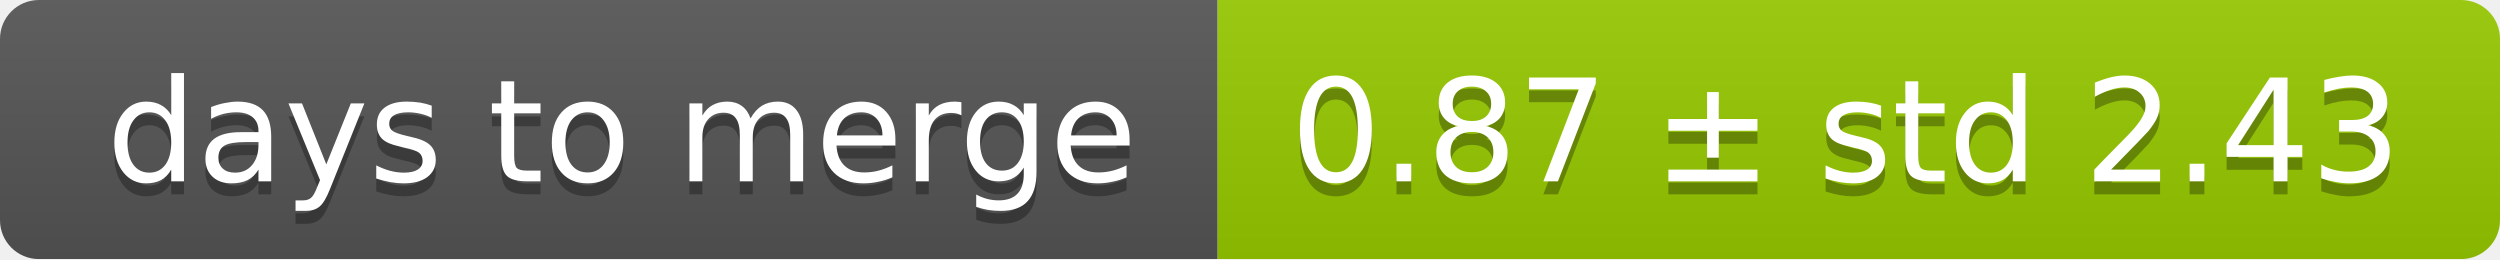
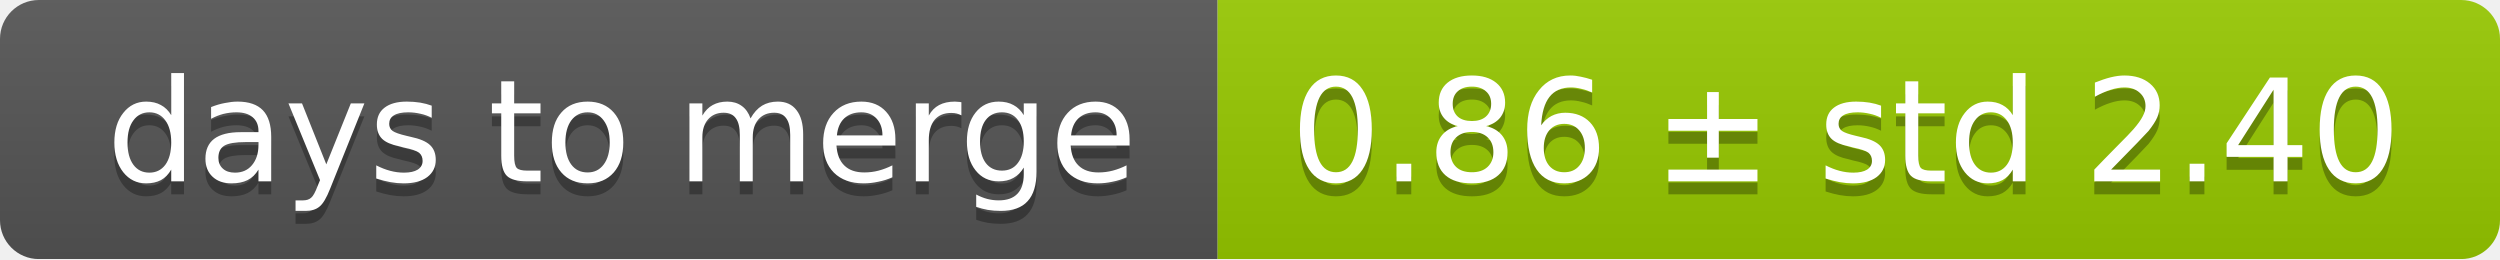
<svg xmlns="http://www.w3.org/2000/svg" width="193" height="20">
  <linearGradient id="smooth" x2="0" y2="100%">
    <stop offset="0" stop-color="#bbb" stop-opacity=".1" />
    <stop offset="1" stop-opacity=".1" />
  </linearGradient>
  <mask id="round">
    <rect width="193" height="20" rx="3" fill="#fff" />
  </mask>
  <g mask="url(#round)">
    <rect width="94" height="20" fill="#555" />
    <rect x="94" width="99" height="20" fill="#97ca00" />
    <rect width="193" height="20" fill="url(#smooth)" />
  </g>
  <g fill="#fff" text-anchor="middle" font-family="DejaVu Sans,Verdana,Geneva,sans-serif" font-size="11">
    <text x="48" y="15" fill="#010101" fill-opacity=".3">days to merge</text>
    <text x="48" y="14">days to merge</text>
-     <text x="142.5" y="15" fill="#010101" fill-opacity=".3">0.87 ± std 2.43</text>
-     <text x="142.5" y="14">0.87 ± std 2.43</text>
+     <text x="142.5" y="15" fill="#010101" fill-opacity=".3">0.86 ± std 2.40</text>
+     <text x="142.5" y="14">0.86 ± std 2.40</text>
  </g>
</svg>
